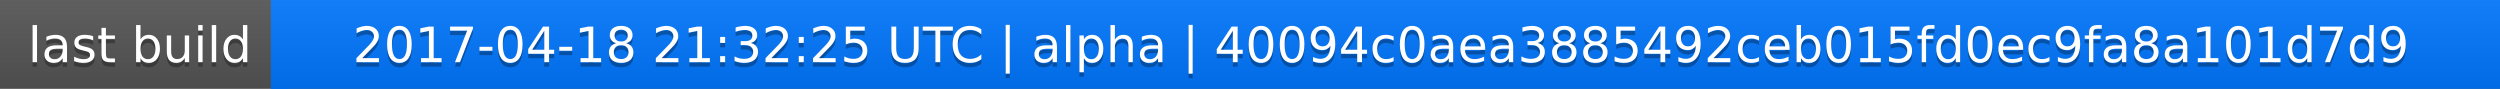
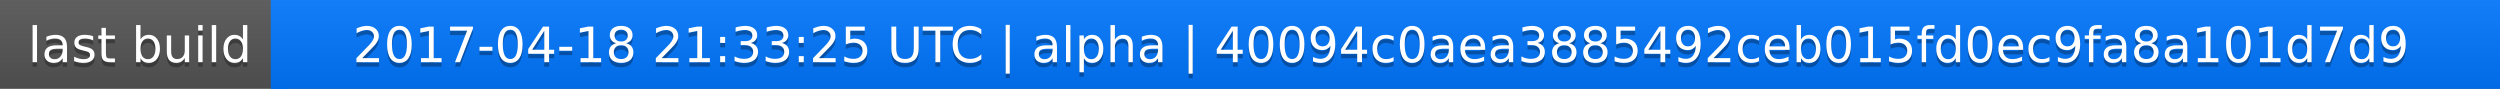
<svg xmlns="http://www.w3.org/2000/svg" width="563" height="20">
  <linearGradient id="a" x2="0" y2="100%">
    <stop offset="0" stop-color="#bbb" stop-opacity=".1" />
    <stop offset="1" stop-opacity=".1" />
  </linearGradient>
  <rect rx="0" width="563" height="20" fill="#555" />
  <rect rx="0" x="61" width="502" height="20" fill="#07f" />
  <path fill="#07f" d="M61 0h4v20h-4z" />
  <rect rx="0" width="563" height="20" fill="url(#a)" />
  <g fill="#fff" text-anchor="middle" font-family="DejaVu Sans,Verdana,Geneva,sans-serif" font-size="11">
    <text x="31.5" y="15" fill="#010101" fill-opacity=".3">last build</text>
    <text x="31.5" y="14">last build</text>
-     <text x="311" y="15" fill="#010101" fill-opacity=".3">2017-04-18 21:32:25 UTC | alpha | 40094c0aea3885492ceb015fd0ec9fa8a101d7d9</text>
-     <text x="311" y="14">2017-04-18 21:32:25 UTC | alpha | 40094c0aea3885492ceb015fd0ec9fa8a101d7d9</text>
+     <text x="311" y="15" fill="#010101" fill-opacity=".3">2017-04-18 21:33:25 UTC | alpha | 40094c0aea3885492ceb015fd0ec9fa8a101d7d9</text>
+     <text x="311" y="14">2017-04-18 21:33:25 UTC | alpha | 40094c0aea3885492ceb015fd0ec9fa8a101d7d9</text>
  </g>
</svg>
